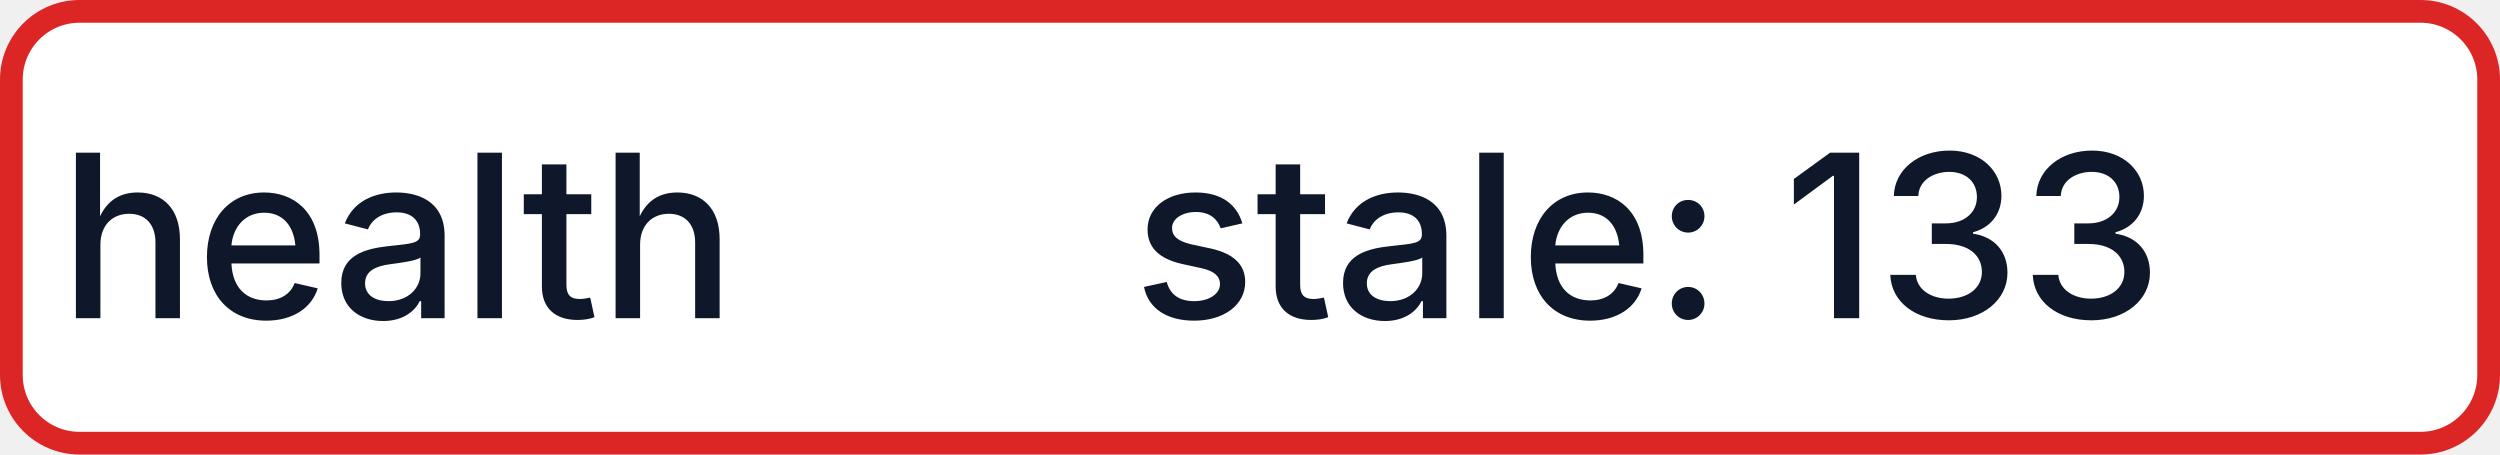
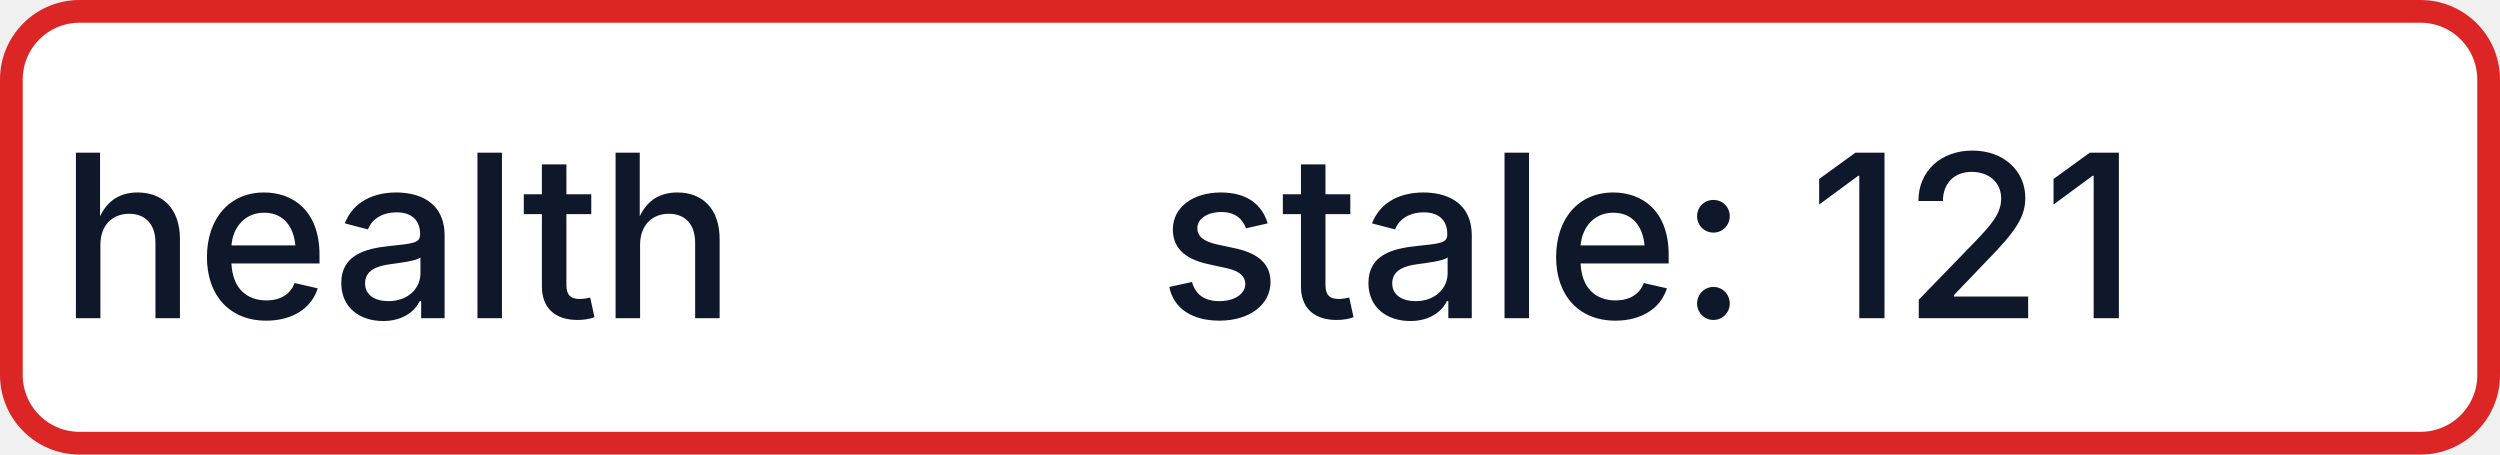
- <svg xmlns="http://www.w3.org/2000/svg" width="110" height="20" role="img" aria-label="health: stale: 133">
+ <svg xmlns="http://www.w3.org/2000/svg" width="110" height="20" role="img" aria-label="health: stale: 121">
  <rect x="0.5" y="0.5" width="109" height="19" rx="3" fill="#FFFFFF" stroke="#DC2626" stroke-width="1" />
  <g fill="#0F172A" text-anchor="middle" font-family="-apple-system,BlinkMacSystemFont,Segoe UI,sans-serif" font-size="10" font-weight="500">
    <text x="17.5" y="14">health</text>
-     <text x="72.5" y="14" textLength="68" lengthAdjust="spacingAndGlyphs">stale: 133</text>
+     <text x="72.5" y="14" textLength="68" lengthAdjust="spacingAndGlyphs">stale: 121</text>
  </g>
</svg>
